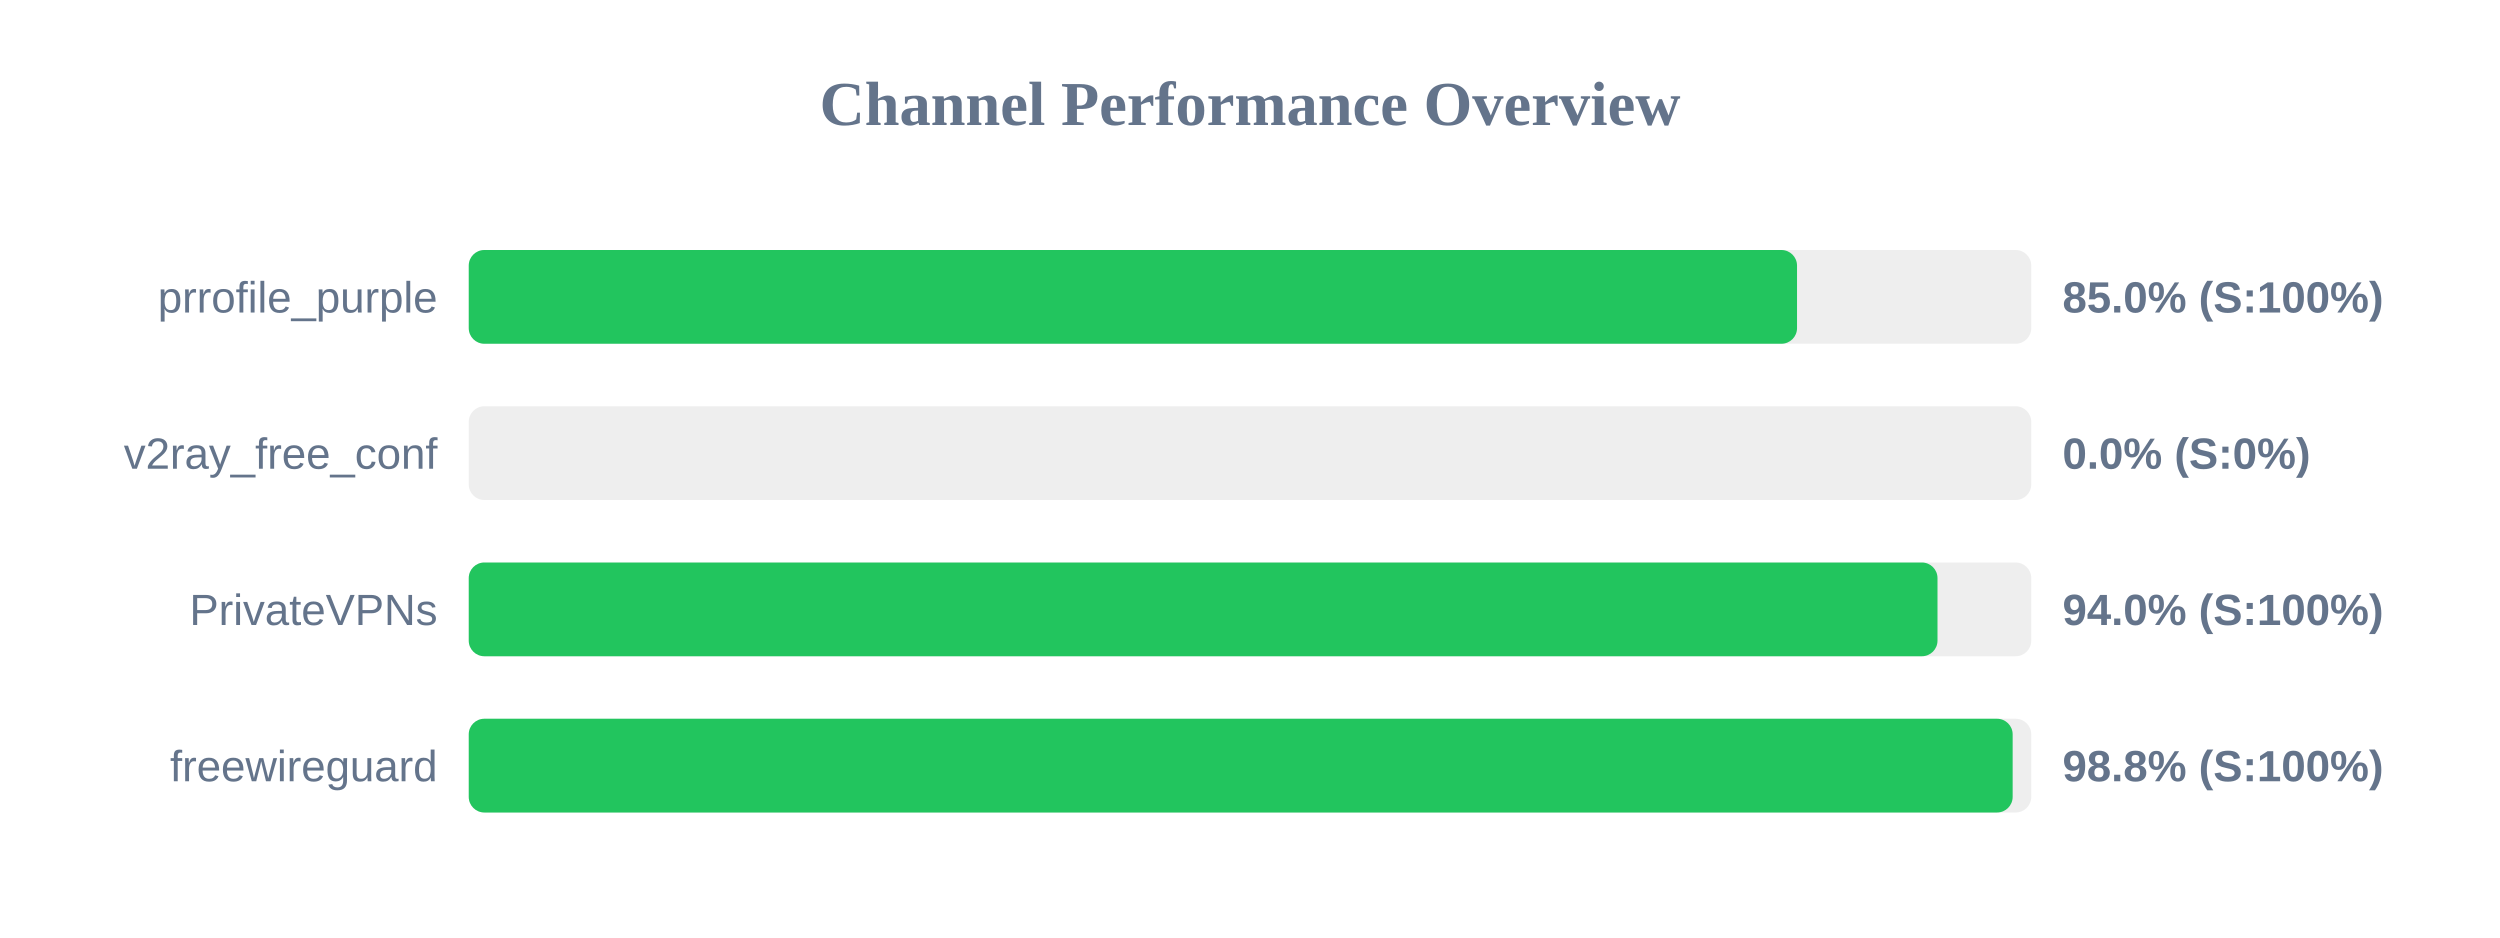
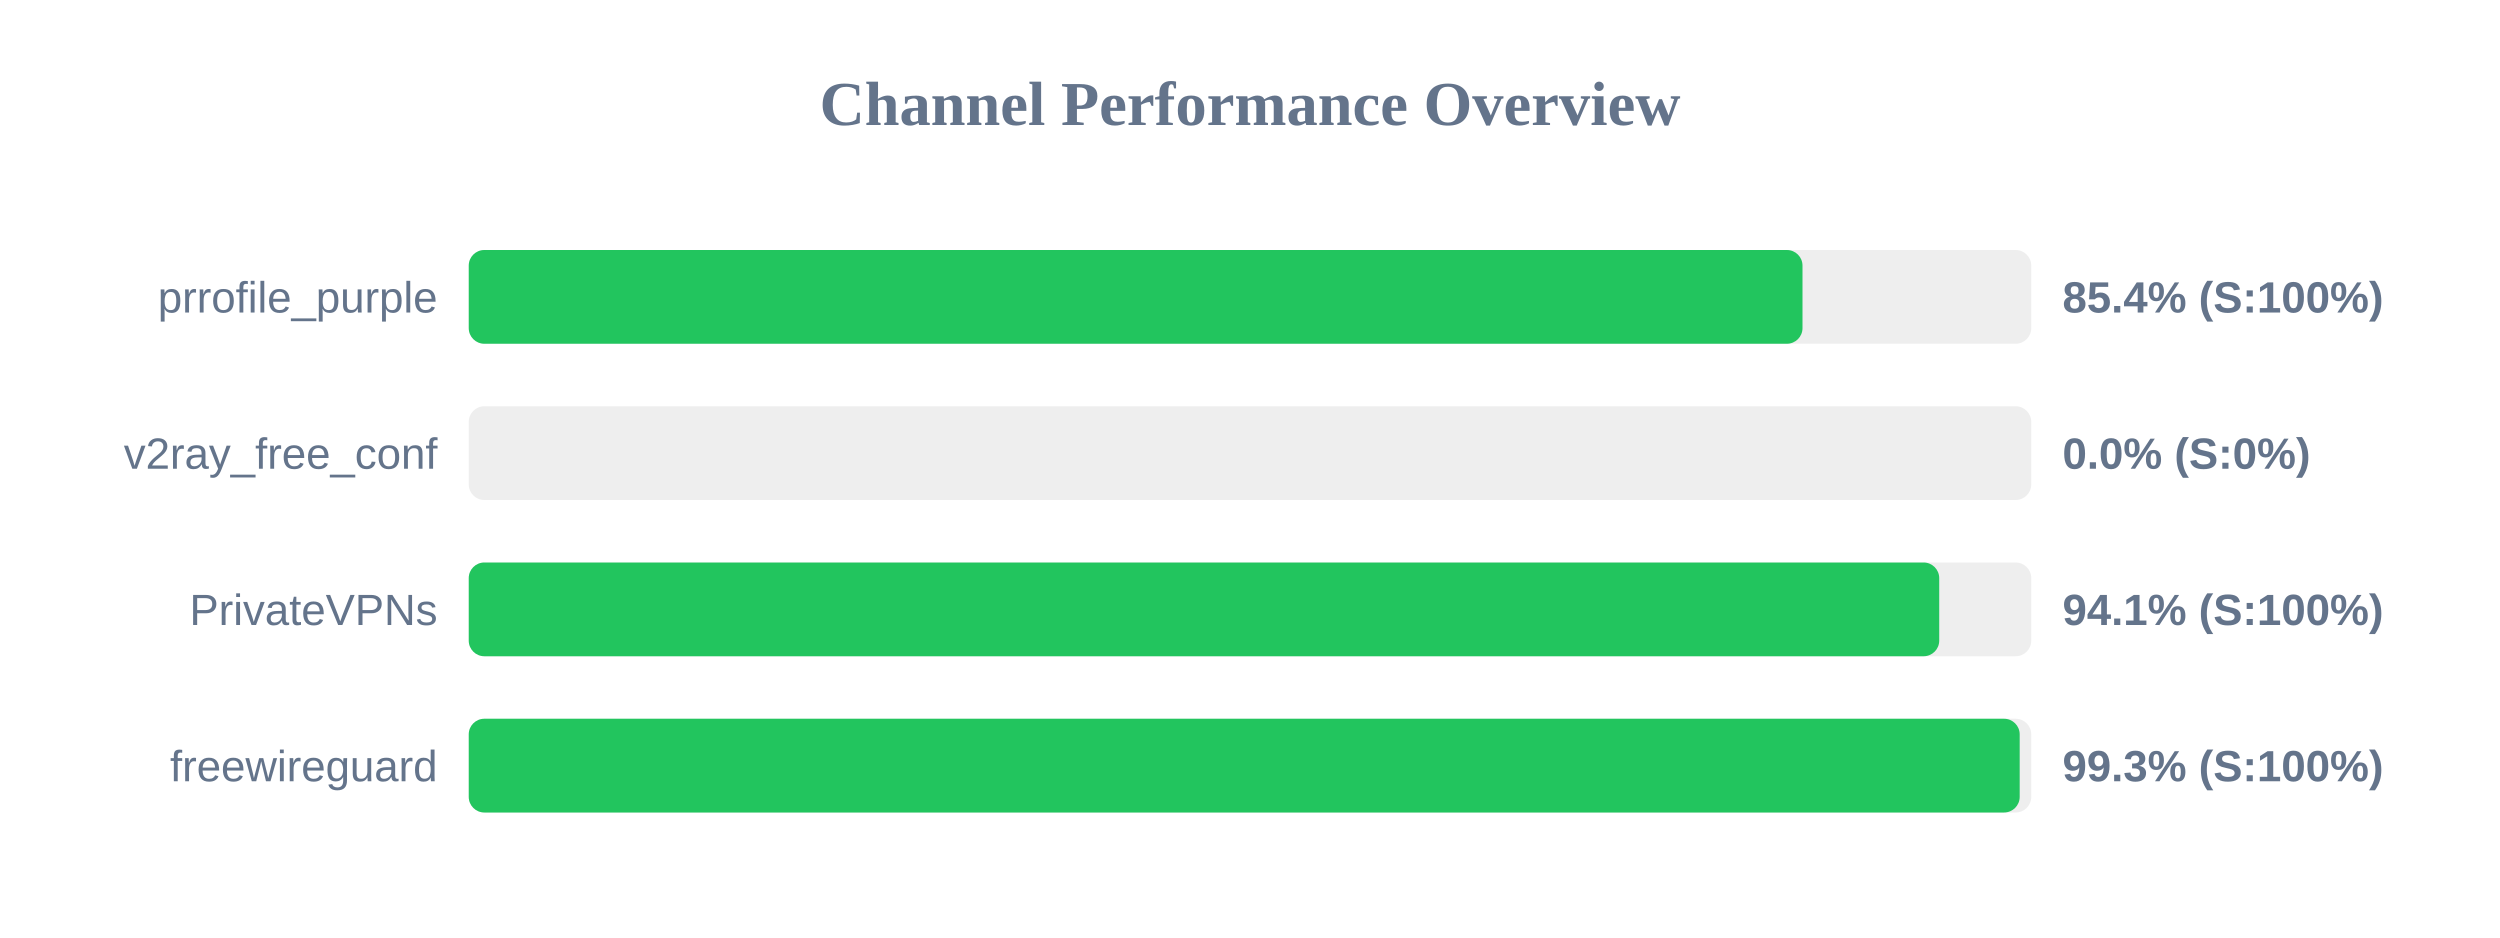
<svg xmlns="http://www.w3.org/2000/svg" width="800" height="300" version="1.1">
  <style>
        .row { font: 14px Arial; fill: #64748b; }
        .score { font: bold 14px Arial; fill: #64748b; }
    </style>
  <text x="400" y="40" text-anchor="middle" font-size="20px" font-weight="bold" fill="#64748b">Channel Performance Overview</text>
  <rect x="150" y="80" width="500" height="30" fill="#eee" rx="5" />
-   <rect x="150" y="80" width="425.05" height="30" fill="#22c55e" rx="5" />
+   <rect x="150" y="80" width="426.8" height="30" fill="#22c55e" rx="5" />
  <text x="140" y="100" text-anchor="end" class="row">prrofile_purple</text>
-   <text x="660" y="100" text-anchor="start" class="score">85.0% (S:100%)</text>
+   <text x="660" y="100" text-anchor="start" class="score">85.4% (S:100%)</text>
  <rect x="150" y="130" width="500" height="30" fill="#eee" rx="5" />
  <rect x="150" y="130" width="0.0" height="30" fill="#ef4444" rx="5" />
  <text x="140" y="150" text-anchor="end" class="row">v2ray_free_conf</text>
  <text x="660" y="150" text-anchor="start" class="score">0.0% (S:0%)</text>
  <rect x="150" y="180" width="500" height="30" fill="#eee" rx="5" />
-   <rect x="150" y="180" width="470.0" height="30" fill="#22c55e" rx="5" />
+   <rect x="150" y="180" width="470.55" height="30" fill="#22c55e" rx="5" />
  <text x="140" y="200" text-anchor="end" class="row">PrivateVPNs</text>
-   <text x="660" y="200" text-anchor="start" class="score">94.0% (S:100%)</text>
+   <text x="660" y="200" text-anchor="start" class="score">94.1% (S:100%)</text>
  <rect x="150" y="230" width="500" height="30" fill="#eee" rx="5" />
-   <rect x="150" y="230" width="494.05" height="30" fill="#22c55e" rx="5" />
+   <rect x="150" y="230" width="496.3" height="30" fill="#22c55e" rx="5" />
  <text x="140" y="250" text-anchor="end" class="row">freewireguard</text>
-   <text x="660" y="250" text-anchor="start" class="score">98.8% (S:100%)</text>
+   <text x="660" y="250" text-anchor="start" class="score">99.3% (S:100%)</text>
</svg>
